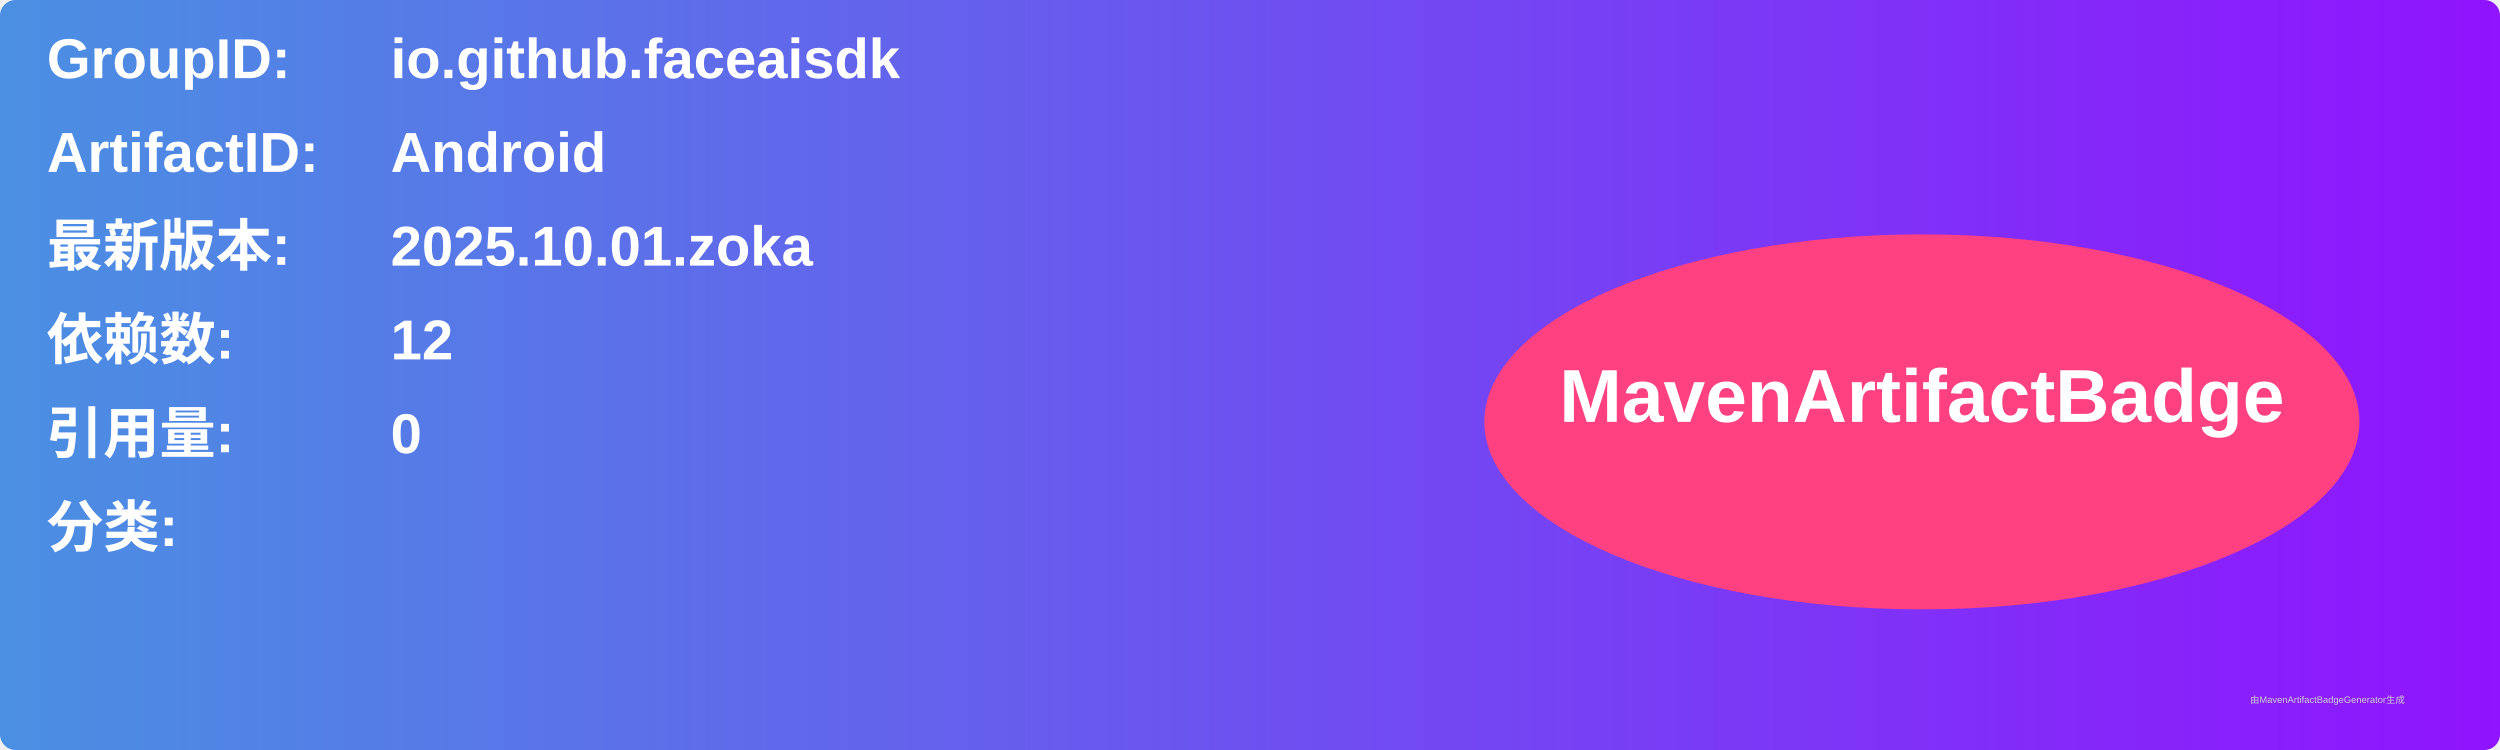
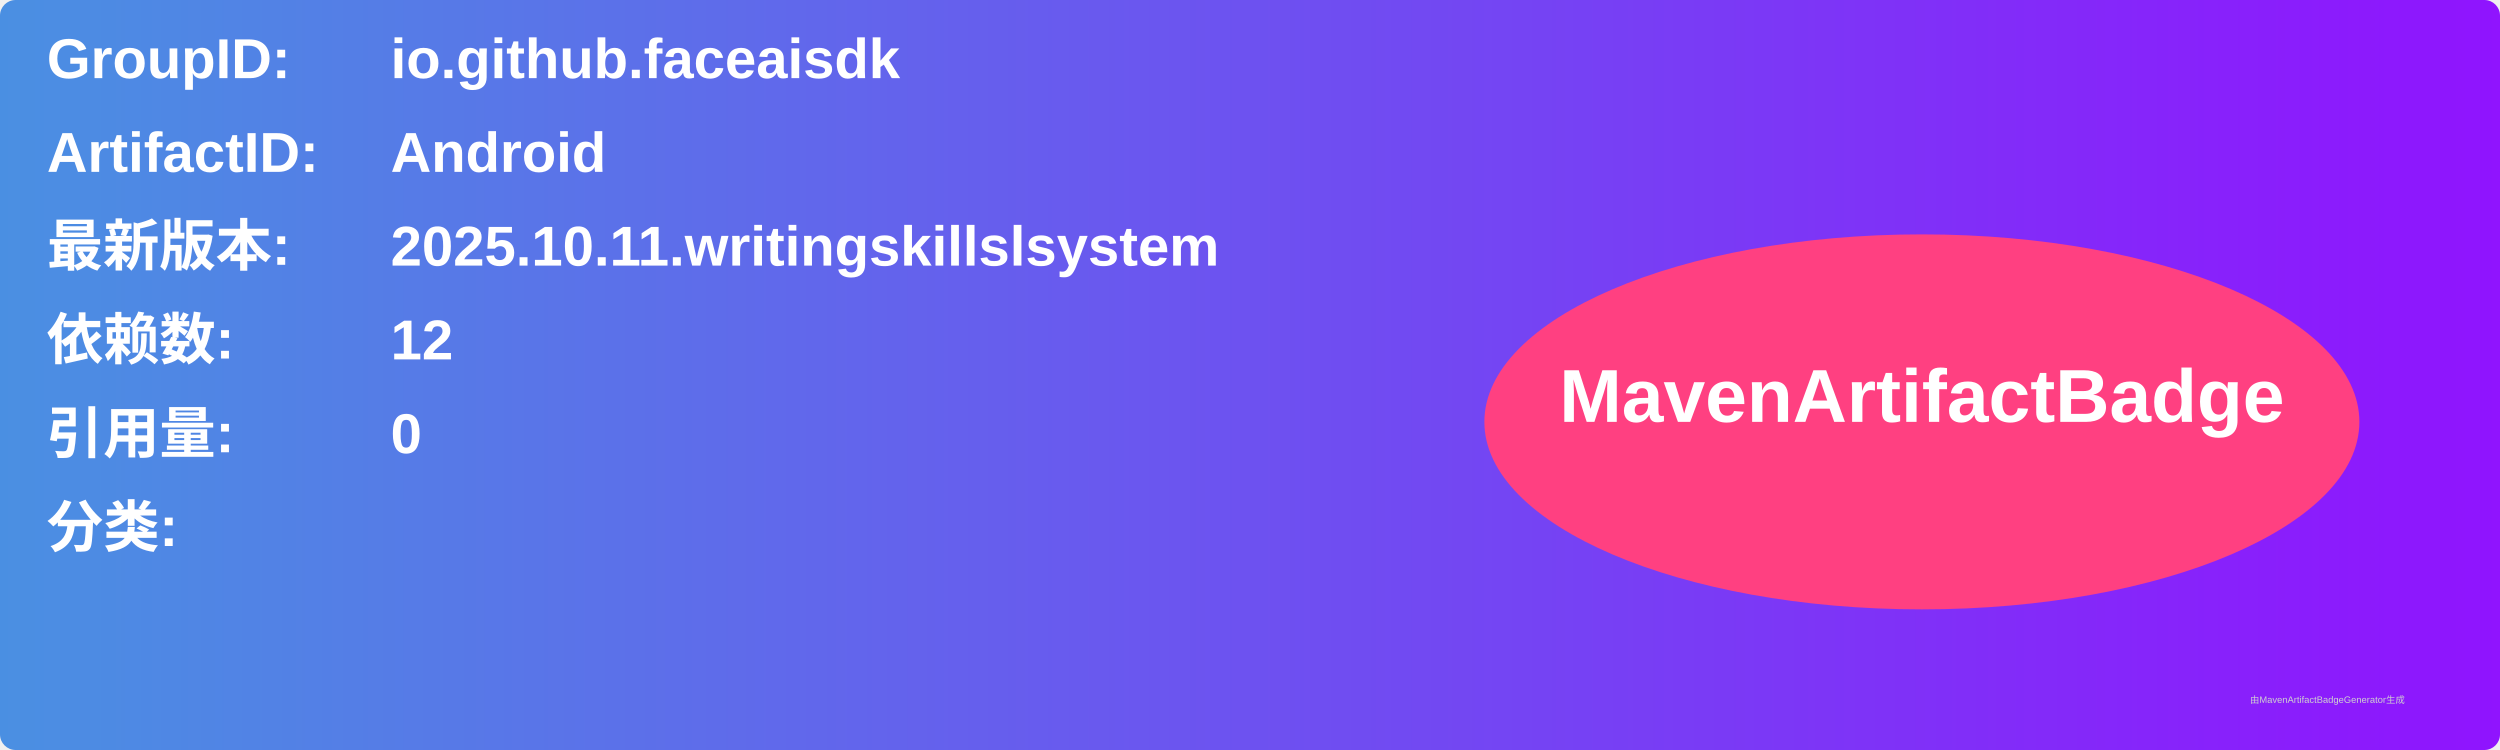
<svg xmlns="http://www.w3.org/2000/svg" width="800" height="240" viewBox="0 0 800 240">
  <linearGradient id="grad" x1="0%" y1="0%" x2="100%" y2="0%">
    <stop offset="0%" stop-color="#4a90e2" />
    <stop offset="100%" stop-color="#9013fe" />
  </linearGradient>
  <rect width="100%" height="100%" rx="5" ry="5" fill="url(#grad)" />
  <g transform="translate(15, 15)">
    <text x="0" y="10" font-family="Arial" font-size="18" fill="white" font-weight="bold" width="260">GroupID:</text>
    <text x="110" y="10" font-family="Arial" font-size="18" fill="white" font-weight="bold" width="460">io.github.faceaisdk</text>
    <text x="0" y="40" font-family="Arial" font-size="18" fill="white" font-weight="bold" width="260">ArtifactID:</text>
    <text x="110" y="40" font-family="Arial" font-size="18" fill="white" font-weight="bold" width="460">Android</text>
    <text x="0" y="70" font-family="Arial" font-size="18" fill="white" font-weight="bold">最新版本:</text>
    <text x="110" y="70" font-family="Arial" font-size="18" fill="white" font-weight="bold">
-       <tspan font-weight="bold">2025.10.01.zoka</tspan>
+       <tspan font-weight="bold">2025.10.11.writingskillslsystem</tspan>
    </text>
    <text x="0" y="100" font-family="Arial" font-size="18" fill="white" font-weight="bold">依赖数: </text>
    <text x="110" y="100" font-family="Arial" font-size="18" fill="white">
      <tspan font-weight="bold">12</tspan>
    </text>
    <text x="0" y="130" font-family="Arial" font-size="18" fill="white" font-weight="bold">引用量: </text>
    <text x="110" y="130" font-family="Arial" font-size="18" fill="white">
      <tspan font-weight="bold">0</tspan>
    </text>
    <text x="0" y="160" font-family="Arial" font-size="18" fill="white" font-weight="bold">分类:</text>
    <text x="10" y="190" font-family="Arial" font-size="10" fill="white">
      <tspan font-weight="bold" />
    </text>
    <ellipse cx="600" cy="120" rx="140" ry="60" fill="#ff4081" />
    <text x="600" y="120" text-anchor="middle" font-family="Arial" font-size="24" fill="white" font-weight="bold">MavenArtifactBadge</text>
  </g>
  <text x="720" y="225" font-family="Arial" font-size="3" fill="#d0d0d0">由MavenArtifactBadgeGenerator生成</text>
</svg>
